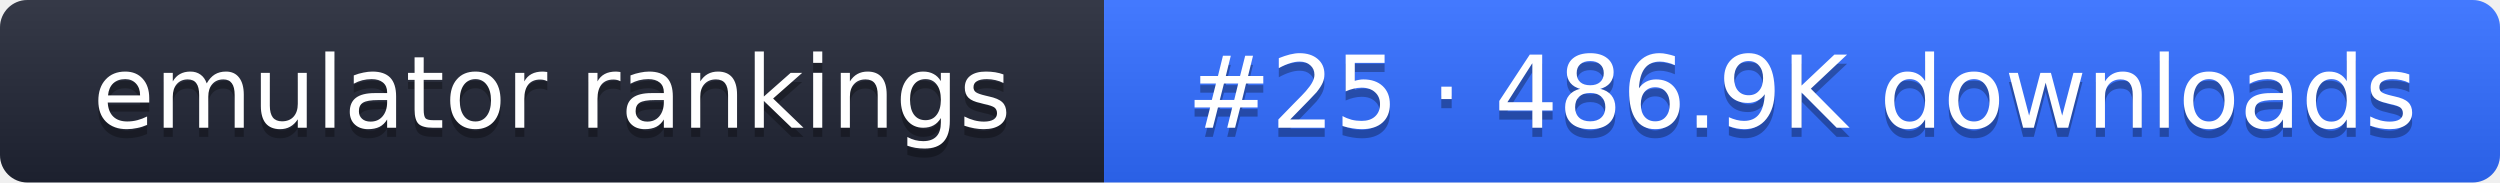
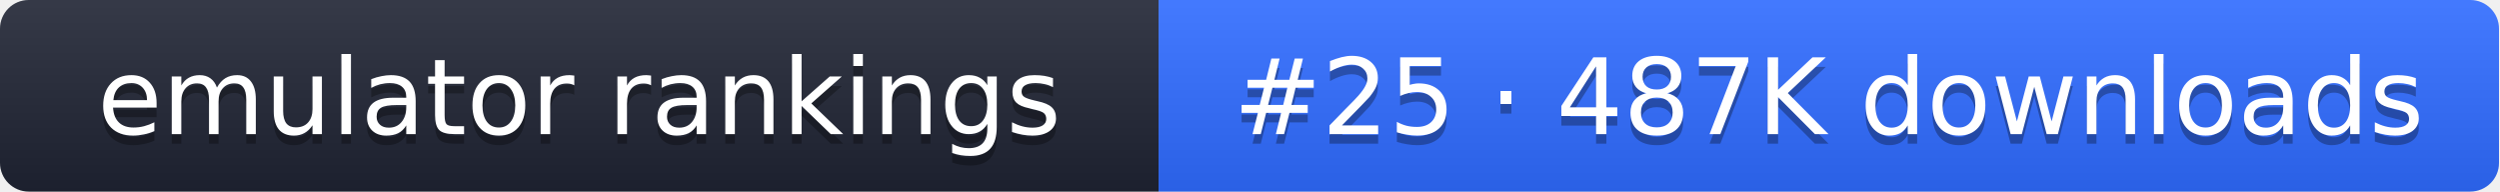
- <svg xmlns="http://www.w3.org/2000/svg" width="274" height="20" role="img" aria-label="emulator rankings: #25 · 486.9K downloads">
+ <svg xmlns="http://www.w3.org/2000/svg" width="261" height="20" role="img" aria-label="emulator rankings: #25 · 487K downloads">
  <linearGradient id="g" x2="0" y2="100%">
    <stop offset="0" stop-color="#fff" stop-opacity=".1" />
    <stop offset="1" stop-opacity=".1" />
  </linearGradient>
  <clipPath id="r">
-     <rect width="274" height="20" rx="3" fill="#fff" />
+     <rect width="261" height="20" rx="3" fill="#fff" />
  </clipPath>
  <g clip-path="url(#r)">
    <rect width="121" height="20" fill="#1f2433" />
-     <rect x="121" width="153" height="20" fill="#2f6bff" />
-     <rect width="274" height="20" fill="url(#g)" />
+     <rect x="121" width="140" height="20" fill="#2f6bff" />
+     <rect width="261" height="20" fill="url(#g)" />
  </g>
  <g fill="#fff" text-anchor="middle" font-family="Verdana,DejaVu Sans,sans-serif" font-size="11">
    <text x="60.5" y="15" fill="#010101" fill-opacity=".3">emulator rankings</text>
    <text x="60.5" y="14">emulator rankings</text>
-     <text x="197.5" y="15" fill="#010101" fill-opacity=".3">#25 · 486.9K downloads</text>
-     <text x="197.5" y="14">#25 · 486.9K downloads</text>
+     <text x="191" y="15" fill="#010101" fill-opacity=".3">#25 · 487K downloads</text>
+     <text x="191" y="14">#25 · 487K downloads</text>
  </g>
</svg>
